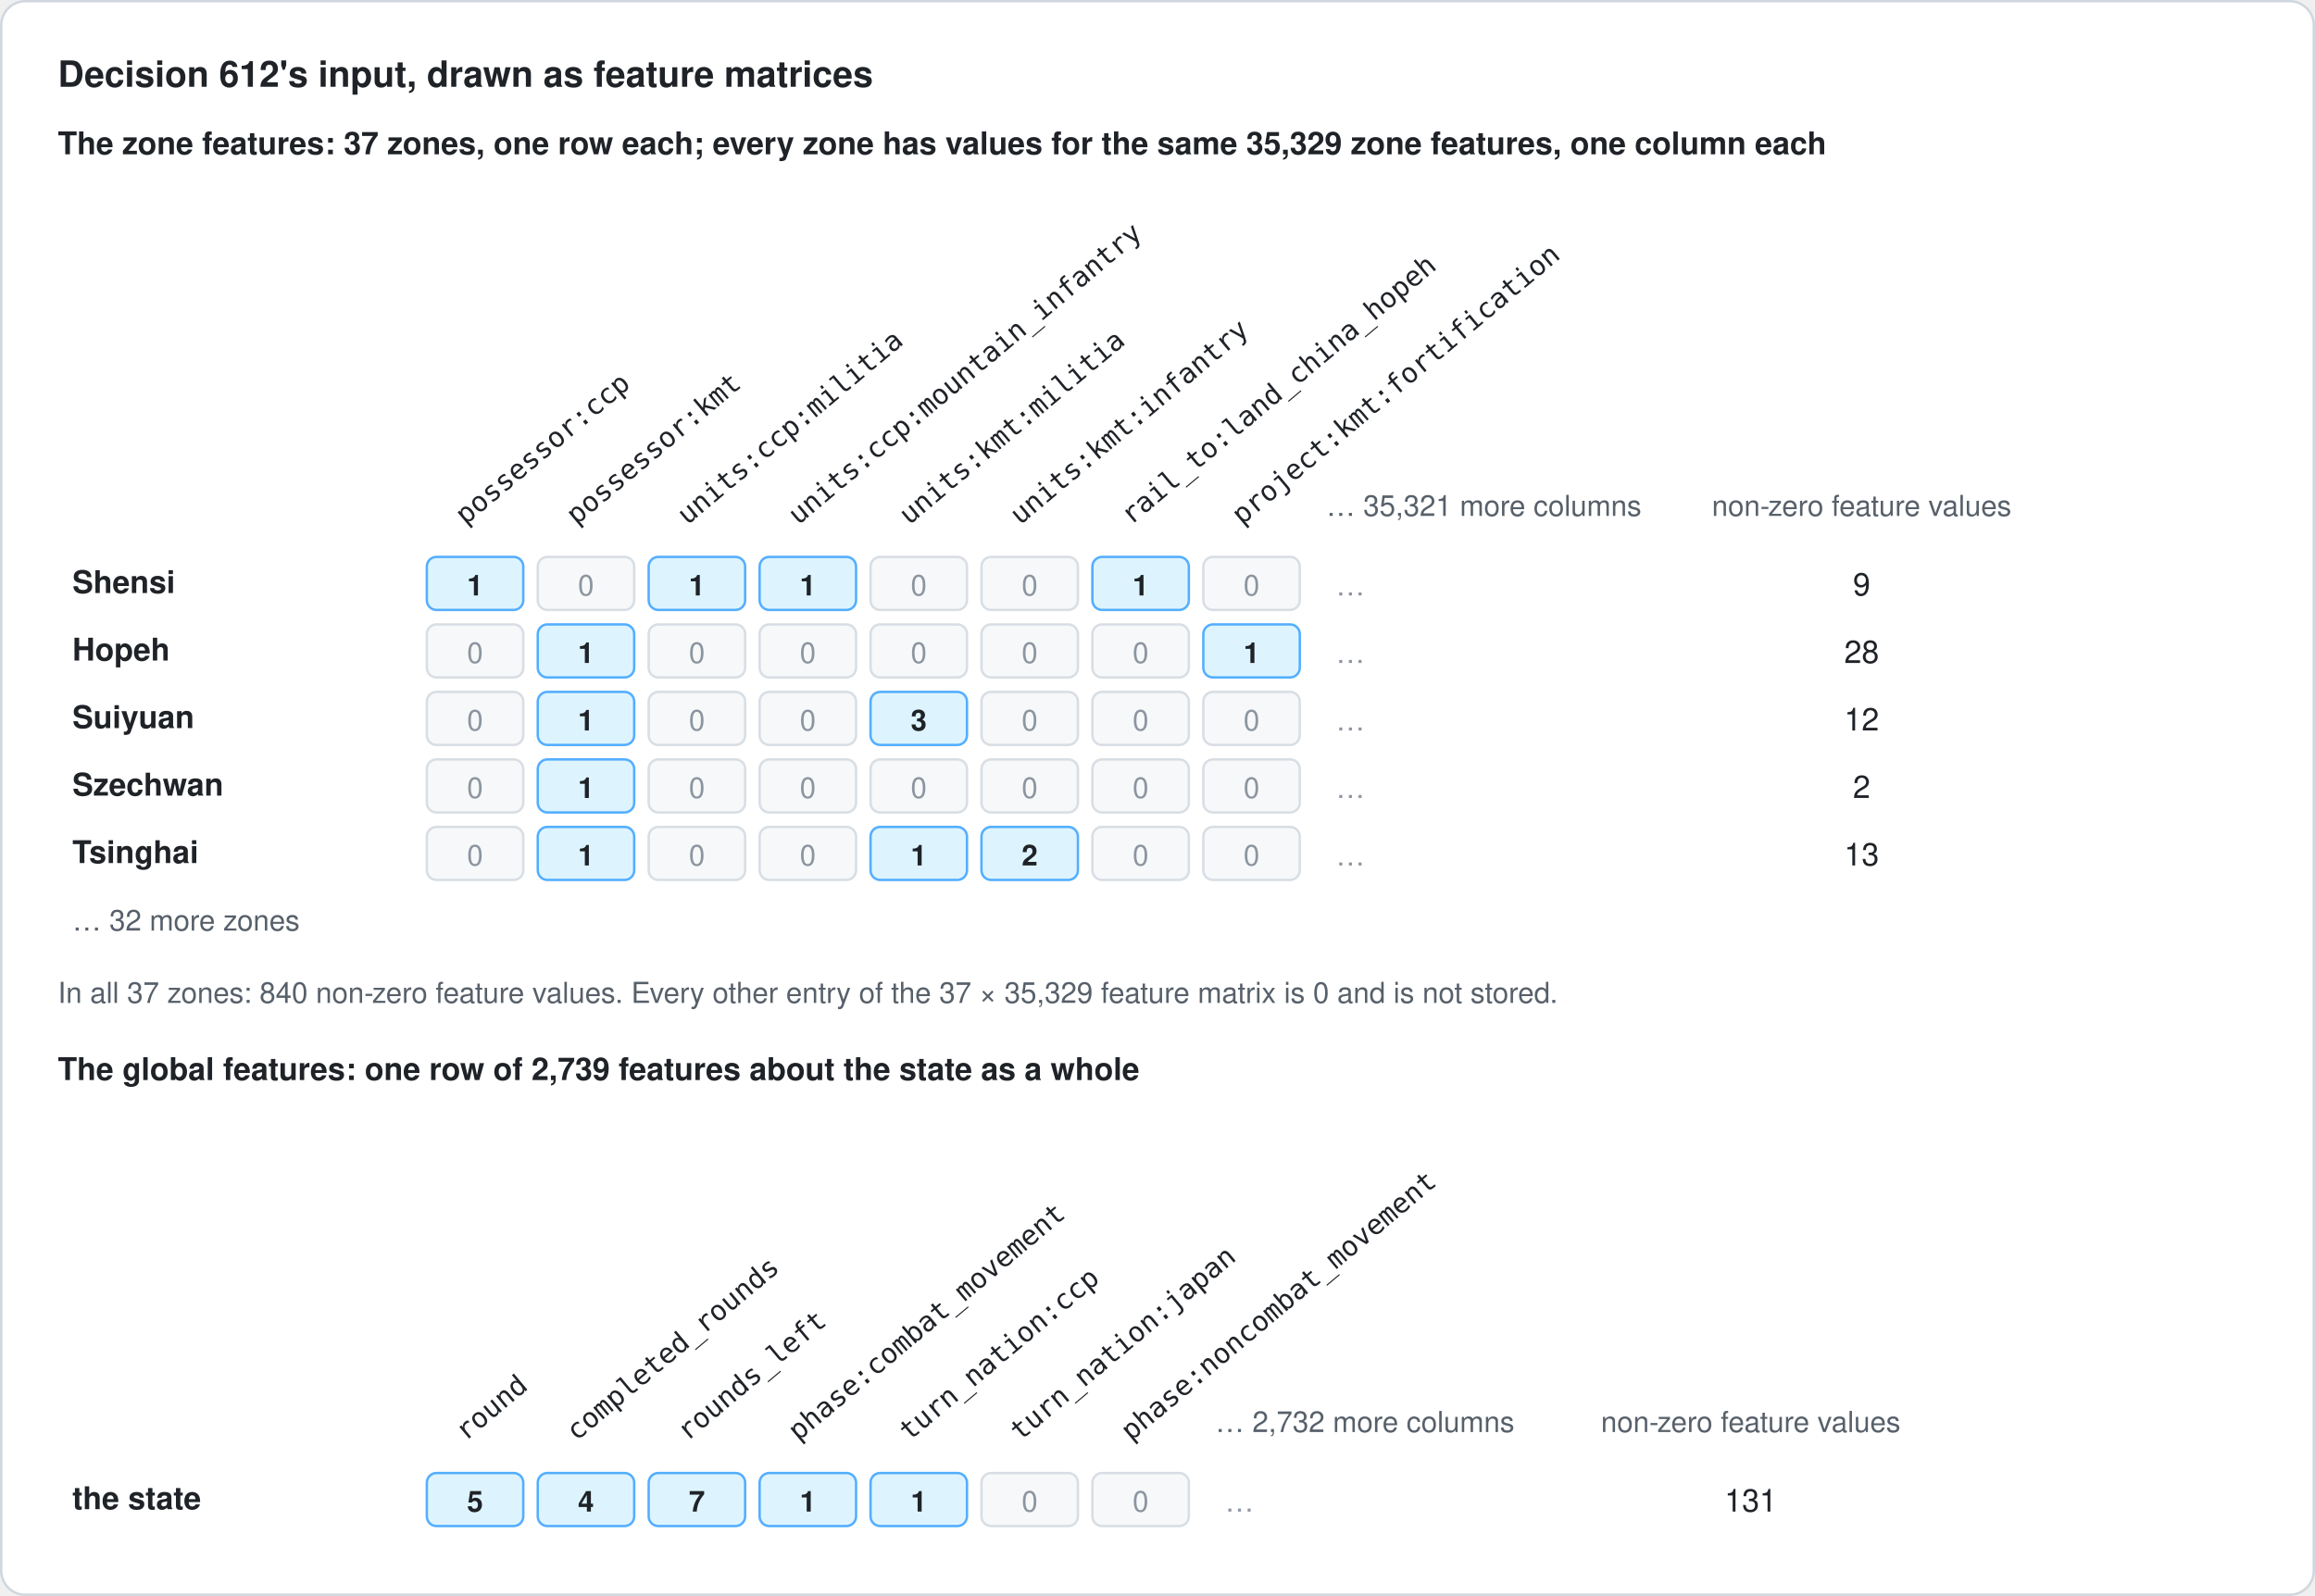
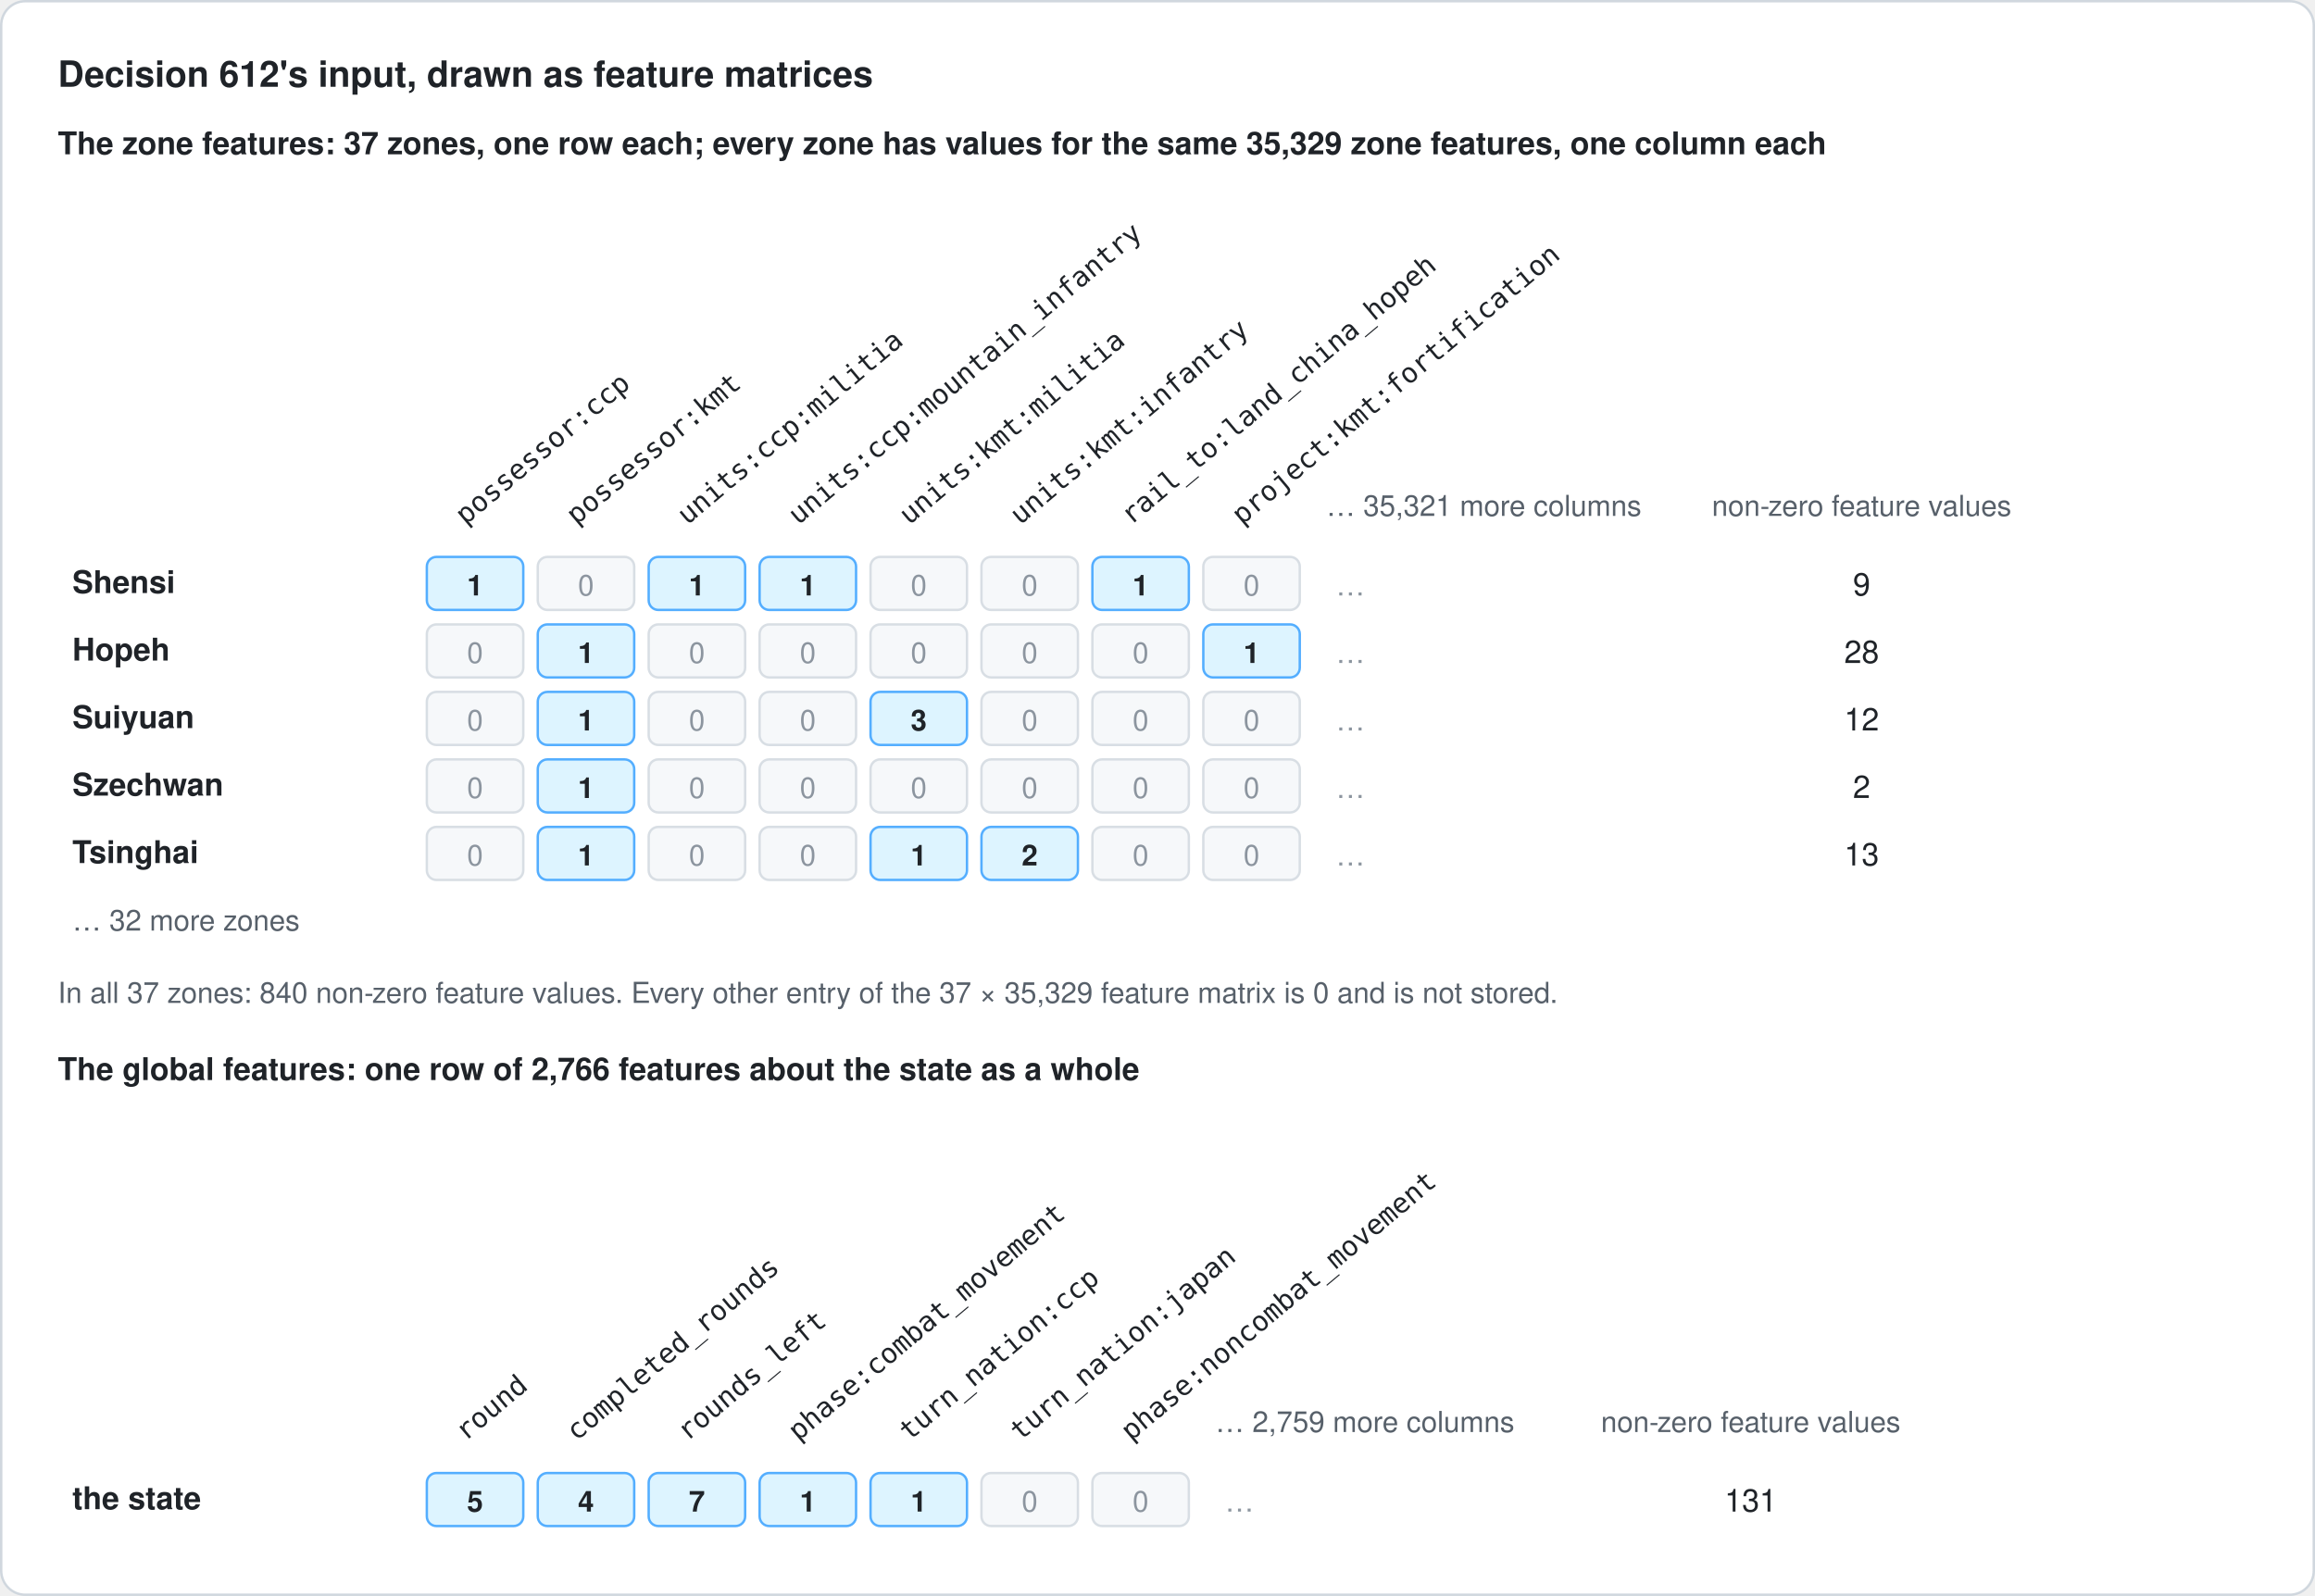
<svg xmlns="http://www.w3.org/2000/svg" width="960" height="662" viewBox="0 0 960 662" role="img" aria-labelledby="title desc">
  <defs>
    <marker id="arrow" viewBox="0 0 10 10" refX="9" refY="5" markerWidth="8" markerHeight="8" orient="auto-start-reverse">
      <path d="M 0 0 L 10 5 L 0 10 z" fill="#57606a" />
    </marker>
    <style>
      text { font-family: -apple-system, BlinkMacSystemFont, "Segoe UI", Helvetica, Arial, sans-serif; fill: #1f2328; }
      .title { font-size: 15px; font-weight: 600; }
      .head { font-size: 14px; font-weight: 600; }
      .sub { font-size: 12px; fill: #57606a; font-style: italic; }
      .body { font-size: 13px; }
      .bold { font-weight: 600; }
      .label { font-size: 12px; fill: #57606a; }
      .small { font-size: 11px; fill: #57606a; }
      .mono { font-family: ui-monospace, SFMono-Regular, Menlo, Consolas, monospace; font-size: 11.5px; }
      .num { font-size: 12px; font-weight: 600; }
      .zero { font-size: 12px; fill: #8c959f; }
    </style>
  </defs>
  <rect x="0.5" y="0.5" width="959" height="661" rx="10" fill="#ffffff" stroke="#d0d7de" />
  <text class="title" x="24" y="36">Decision 612's input, drawn as feature matrices</text>
  <text class="body bold" x="24" y="64">The zone features: 37 zones, one row each; every zone has values for the same 35,329 zone features, one column each</text>
  <text class="mono" x="193.0" y="218" transform="rotate(-40 193.0 218)">possessor:ccp</text>
  <text class="mono" x="239.0" y="218" transform="rotate(-40 239.0 218)">possessor:kmt</text>
  <text class="mono" x="285.0" y="218" transform="rotate(-40 285.0 218)">units:ccp:militia</text>
  <text class="mono" x="331.0" y="218" transform="rotate(-40 331.0 218)">units:ccp:mountain_infantry</text>
  <text class="mono" x="377.0" y="218" transform="rotate(-40 377.0 218)">units:kmt:militia</text>
  <text class="mono" x="423.0" y="218" transform="rotate(-40 423.0 218)">units:kmt:infantry</text>
  <text class="mono" x="469.0" y="218" transform="rotate(-40 469.0 218)">rail_to:land_china_hopeh</text>
  <text class="mono" x="515.0" y="218" transform="rotate(-40 515.0 218)">project:kmt:fortification</text>
  <text class="label" x="550" y="214">… 35,321 more columns</text>
  <text class="label" x="772" y="214" text-anchor="middle">non-zero feature values</text>
  <text class="body bold" x="30" y="246">Shensi</text>
  <rect x="177" y="231" width="40" height="22" rx="4" fill="#ddf4ff" stroke="#54aeff" />
  <text class="num" x="197.0" y="247" text-anchor="middle">1</text>
  <rect x="223" y="231" width="40" height="22" rx="4" fill="#f6f8fa" stroke="#d8dee4" />
  <text class="zero" x="243.0" y="247" text-anchor="middle">0</text>
  <rect x="269" y="231" width="40" height="22" rx="4" fill="#ddf4ff" stroke="#54aeff" />
  <text class="num" x="289.0" y="247" text-anchor="middle">1</text>
  <rect x="315" y="231" width="40" height="22" rx="4" fill="#ddf4ff" stroke="#54aeff" />
  <text class="num" x="335.0" y="247" text-anchor="middle">1</text>
  <rect x="361" y="231" width="40" height="22" rx="4" fill="#f6f8fa" stroke="#d8dee4" />
  <text class="zero" x="381.0" y="247" text-anchor="middle">0</text>
  <rect x="407" y="231" width="40" height="22" rx="4" fill="#f6f8fa" stroke="#d8dee4" />
  <text class="zero" x="427.0" y="247" text-anchor="middle">0</text>
  <rect x="453" y="231" width="40" height="22" rx="4" fill="#ddf4ff" stroke="#54aeff" />
  <text class="num" x="473.0" y="247" text-anchor="middle">1</text>
  <rect x="499" y="231" width="40" height="22" rx="4" fill="#f6f8fa" stroke="#d8dee4" />
  <text class="zero" x="519.0" y="247" text-anchor="middle">0</text>
  <text class="zero" x="554" y="247">…</text>
  <text class="body" x="772" y="247" text-anchor="middle">9</text>
  <text class="body bold" x="30" y="274">Hopeh</text>
  <rect x="177" y="259" width="40" height="22" rx="4" fill="#f6f8fa" stroke="#d8dee4" />
  <text class="zero" x="197.0" y="275" text-anchor="middle">0</text>
  <rect x="223" y="259" width="40" height="22" rx="4" fill="#ddf4ff" stroke="#54aeff" />
  <text class="num" x="243.0" y="275" text-anchor="middle">1</text>
  <rect x="269" y="259" width="40" height="22" rx="4" fill="#f6f8fa" stroke="#d8dee4" />
  <text class="zero" x="289.0" y="275" text-anchor="middle">0</text>
  <rect x="315" y="259" width="40" height="22" rx="4" fill="#f6f8fa" stroke="#d8dee4" />
  <text class="zero" x="335.0" y="275" text-anchor="middle">0</text>
  <rect x="361" y="259" width="40" height="22" rx="4" fill="#f6f8fa" stroke="#d8dee4" />
  <text class="zero" x="381.0" y="275" text-anchor="middle">0</text>
  <rect x="407" y="259" width="40" height="22" rx="4" fill="#f6f8fa" stroke="#d8dee4" />
  <text class="zero" x="427.0" y="275" text-anchor="middle">0</text>
  <rect x="453" y="259" width="40" height="22" rx="4" fill="#f6f8fa" stroke="#d8dee4" />
  <text class="zero" x="473.0" y="275" text-anchor="middle">0</text>
  <rect x="499" y="259" width="40" height="22" rx="4" fill="#ddf4ff" stroke="#54aeff" />
  <text class="num" x="519.0" y="275" text-anchor="middle">1</text>
  <text class="zero" x="554" y="275">…</text>
  <text class="body" x="772" y="275" text-anchor="middle">28</text>
  <text class="body bold" x="30" y="302">Suiyuan</text>
  <rect x="177" y="287" width="40" height="22" rx="4" fill="#f6f8fa" stroke="#d8dee4" />
  <text class="zero" x="197.0" y="303" text-anchor="middle">0</text>
  <rect x="223" y="287" width="40" height="22" rx="4" fill="#ddf4ff" stroke="#54aeff" />
  <text class="num" x="243.0" y="303" text-anchor="middle">1</text>
  <rect x="269" y="287" width="40" height="22" rx="4" fill="#f6f8fa" stroke="#d8dee4" />
  <text class="zero" x="289.0" y="303" text-anchor="middle">0</text>
  <rect x="315" y="287" width="40" height="22" rx="4" fill="#f6f8fa" stroke="#d8dee4" />
  <text class="zero" x="335.0" y="303" text-anchor="middle">0</text>
  <rect x="361" y="287" width="40" height="22" rx="4" fill="#ddf4ff" stroke="#54aeff" />
  <text class="num" x="381.0" y="303" text-anchor="middle">3</text>
  <rect x="407" y="287" width="40" height="22" rx="4" fill="#f6f8fa" stroke="#d8dee4" />
  <text class="zero" x="427.0" y="303" text-anchor="middle">0</text>
  <rect x="453" y="287" width="40" height="22" rx="4" fill="#f6f8fa" stroke="#d8dee4" />
  <text class="zero" x="473.0" y="303" text-anchor="middle">0</text>
  <rect x="499" y="287" width="40" height="22" rx="4" fill="#f6f8fa" stroke="#d8dee4" />
  <text class="zero" x="519.0" y="303" text-anchor="middle">0</text>
  <text class="zero" x="554" y="303">…</text>
  <text class="body" x="772" y="303" text-anchor="middle">12</text>
  <text class="body bold" x="30" y="330">Szechwan</text>
  <rect x="177" y="315" width="40" height="22" rx="4" fill="#f6f8fa" stroke="#d8dee4" />
  <text class="zero" x="197.0" y="331" text-anchor="middle">0</text>
  <rect x="223" y="315" width="40" height="22" rx="4" fill="#ddf4ff" stroke="#54aeff" />
  <text class="num" x="243.0" y="331" text-anchor="middle">1</text>
  <rect x="269" y="315" width="40" height="22" rx="4" fill="#f6f8fa" stroke="#d8dee4" />
  <text class="zero" x="289.0" y="331" text-anchor="middle">0</text>
  <rect x="315" y="315" width="40" height="22" rx="4" fill="#f6f8fa" stroke="#d8dee4" />
  <text class="zero" x="335.0" y="331" text-anchor="middle">0</text>
  <rect x="361" y="315" width="40" height="22" rx="4" fill="#f6f8fa" stroke="#d8dee4" />
  <text class="zero" x="381.0" y="331" text-anchor="middle">0</text>
  <rect x="407" y="315" width="40" height="22" rx="4" fill="#f6f8fa" stroke="#d8dee4" />
  <text class="zero" x="427.0" y="331" text-anchor="middle">0</text>
  <rect x="453" y="315" width="40" height="22" rx="4" fill="#f6f8fa" stroke="#d8dee4" />
  <text class="zero" x="473.0" y="331" text-anchor="middle">0</text>
  <rect x="499" y="315" width="40" height="22" rx="4" fill="#f6f8fa" stroke="#d8dee4" />
  <text class="zero" x="519.0" y="331" text-anchor="middle">0</text>
  <text class="zero" x="554" y="331">…</text>
  <text class="body" x="772" y="331" text-anchor="middle">2</text>
  <text class="body bold" x="30" y="358">Tsinghai</text>
  <rect x="177" y="343" width="40" height="22" rx="4" fill="#f6f8fa" stroke="#d8dee4" />
  <text class="zero" x="197.0" y="359" text-anchor="middle">0</text>
  <rect x="223" y="343" width="40" height="22" rx="4" fill="#ddf4ff" stroke="#54aeff" />
  <text class="num" x="243.0" y="359" text-anchor="middle">1</text>
  <rect x="269" y="343" width="40" height="22" rx="4" fill="#f6f8fa" stroke="#d8dee4" />
  <text class="zero" x="289.0" y="359" text-anchor="middle">0</text>
  <rect x="315" y="343" width="40" height="22" rx="4" fill="#f6f8fa" stroke="#d8dee4" />
  <text class="zero" x="335.0" y="359" text-anchor="middle">0</text>
  <rect x="361" y="343" width="40" height="22" rx="4" fill="#ddf4ff" stroke="#54aeff" />
  <text class="num" x="381.0" y="359" text-anchor="middle">1</text>
  <rect x="407" y="343" width="40" height="22" rx="4" fill="#ddf4ff" stroke="#54aeff" />
  <text class="num" x="427.0" y="359" text-anchor="middle">2</text>
  <rect x="453" y="343" width="40" height="22" rx="4" fill="#f6f8fa" stroke="#d8dee4" />
  <text class="zero" x="473.0" y="359" text-anchor="middle">0</text>
  <rect x="499" y="343" width="40" height="22" rx="4" fill="#f6f8fa" stroke="#d8dee4" />
  <text class="zero" x="519.0" y="359" text-anchor="middle">0</text>
  <text class="zero" x="554" y="359">…</text>
  <text class="body" x="772" y="359" text-anchor="middle">13</text>
  <text class="label" x="30" y="386">… 32 more zones</text>
  <text class="label" x="24" y="416">In all 37 zones: 840 non-zero feature values. Every other entry of the 37 × 35,329 feature matrix is 0 and is not stored.</text>
-   <text class="body bold" x="24" y="448">The global features: one row of 2,739 features about the state as a whole</text>
+   <text class="body bold" x="24" y="448">The global features: one row of 2,766 features about the state as a whole</text>
  <text class="mono" x="193.0" y="598" transform="rotate(-40 193.0 598)">round</text>
  <text class="mono" x="239.0" y="598" transform="rotate(-40 239.0 598)">completed_rounds</text>
  <text class="mono" x="285.0" y="598" transform="rotate(-40 285.0 598)">rounds_left</text>
  <text class="mono" x="331.0" y="598" transform="rotate(-40 331.0 598)">phase:combat_movement</text>
  <text class="mono" x="377.0" y="598" transform="rotate(-40 377.0 598)">turn_nation:ccp</text>
  <text class="mono" x="423.0" y="598" transform="rotate(-40 423.0 598)">turn_nation:japan</text>
  <text class="mono" x="469.0" y="598" transform="rotate(-40 469.0 598)">phase:noncombat_movement</text>
-   <text class="label" x="504" y="594">… 2,732 more columns</text>
+   <text class="label" x="504" y="594">… 2,759 more columns</text>
  <text class="label" x="726" y="594" text-anchor="middle">non-zero feature values</text>
  <text class="body bold" x="30" y="626">the state</text>
  <rect x="177" y="611" width="40" height="22" rx="4" fill="#ddf4ff" stroke="#54aeff" />
  <text class="num" x="197.0" y="627" text-anchor="middle">5</text>
  <rect x="223" y="611" width="40" height="22" rx="4" fill="#ddf4ff" stroke="#54aeff" />
  <text class="num" x="243.0" y="627" text-anchor="middle">4</text>
  <rect x="269" y="611" width="40" height="22" rx="4" fill="#ddf4ff" stroke="#54aeff" />
  <text class="num" x="289.0" y="627" text-anchor="middle">7</text>
  <rect x="315" y="611" width="40" height="22" rx="4" fill="#ddf4ff" stroke="#54aeff" />
  <text class="num" x="335.0" y="627" text-anchor="middle">1</text>
  <rect x="361" y="611" width="40" height="22" rx="4" fill="#ddf4ff" stroke="#54aeff" />
  <text class="num" x="381.0" y="627" text-anchor="middle">1</text>
  <rect x="407" y="611" width="40" height="22" rx="4" fill="#f6f8fa" stroke="#d8dee4" />
  <text class="zero" x="427.0" y="627" text-anchor="middle">0</text>
  <rect x="453" y="611" width="40" height="22" rx="4" fill="#f6f8fa" stroke="#d8dee4" />
  <text class="zero" x="473.0" y="627" text-anchor="middle">0</text>
  <text class="zero" x="508" y="627">…</text>
  <text class="body" x="726" y="627" text-anchor="middle">131</text>
</svg>
